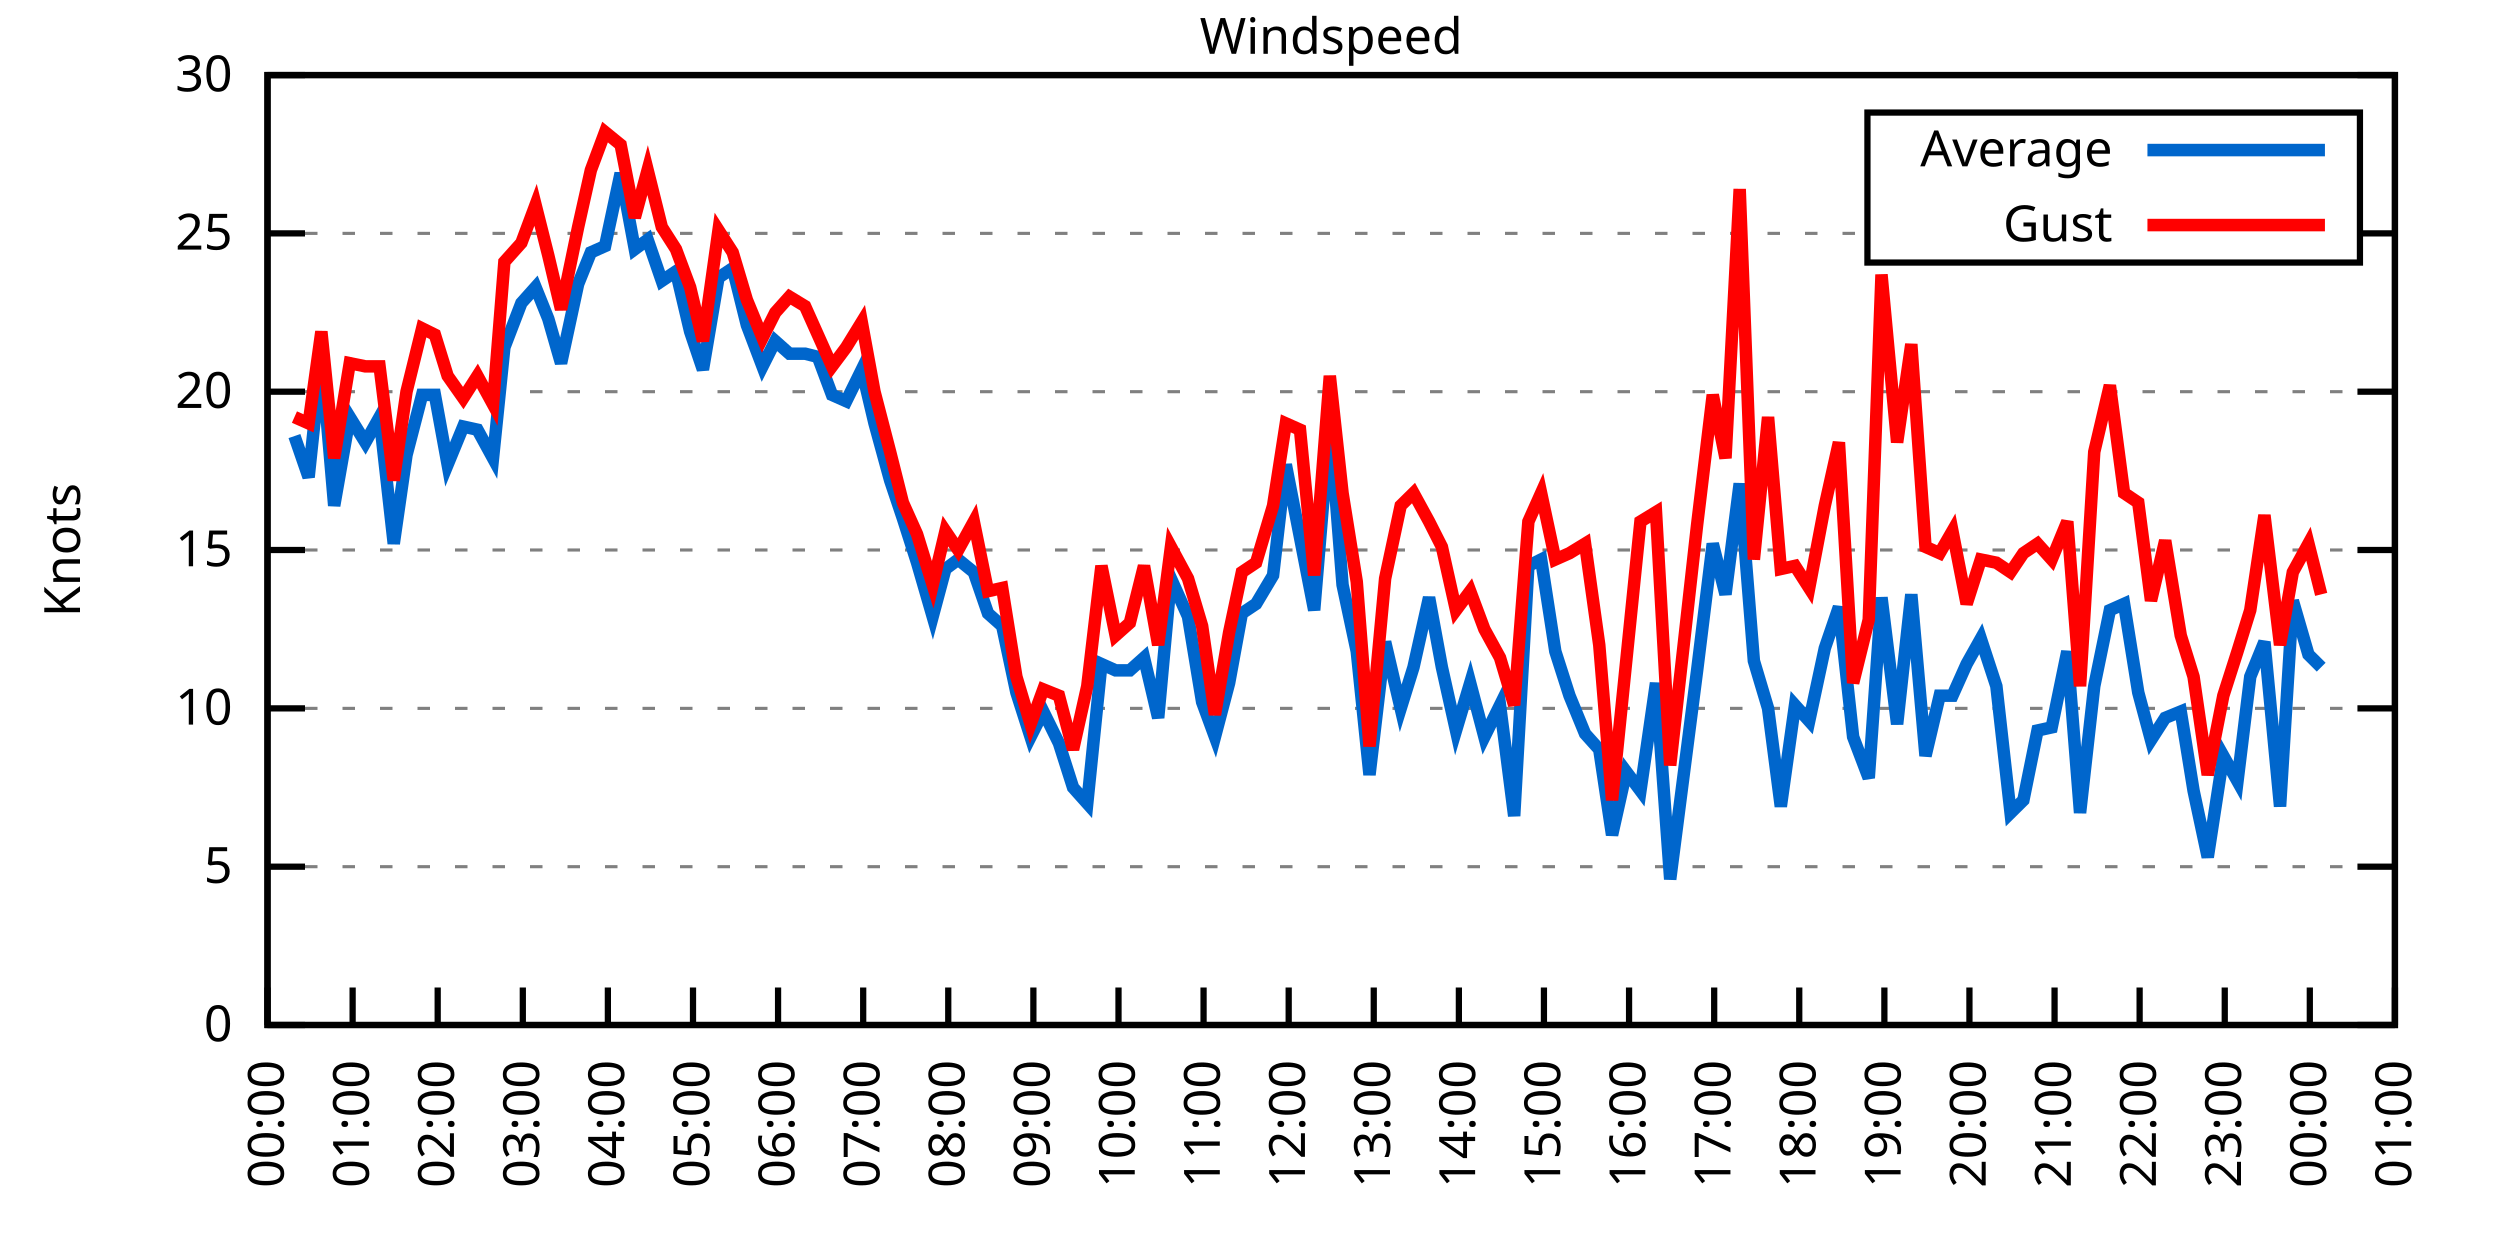
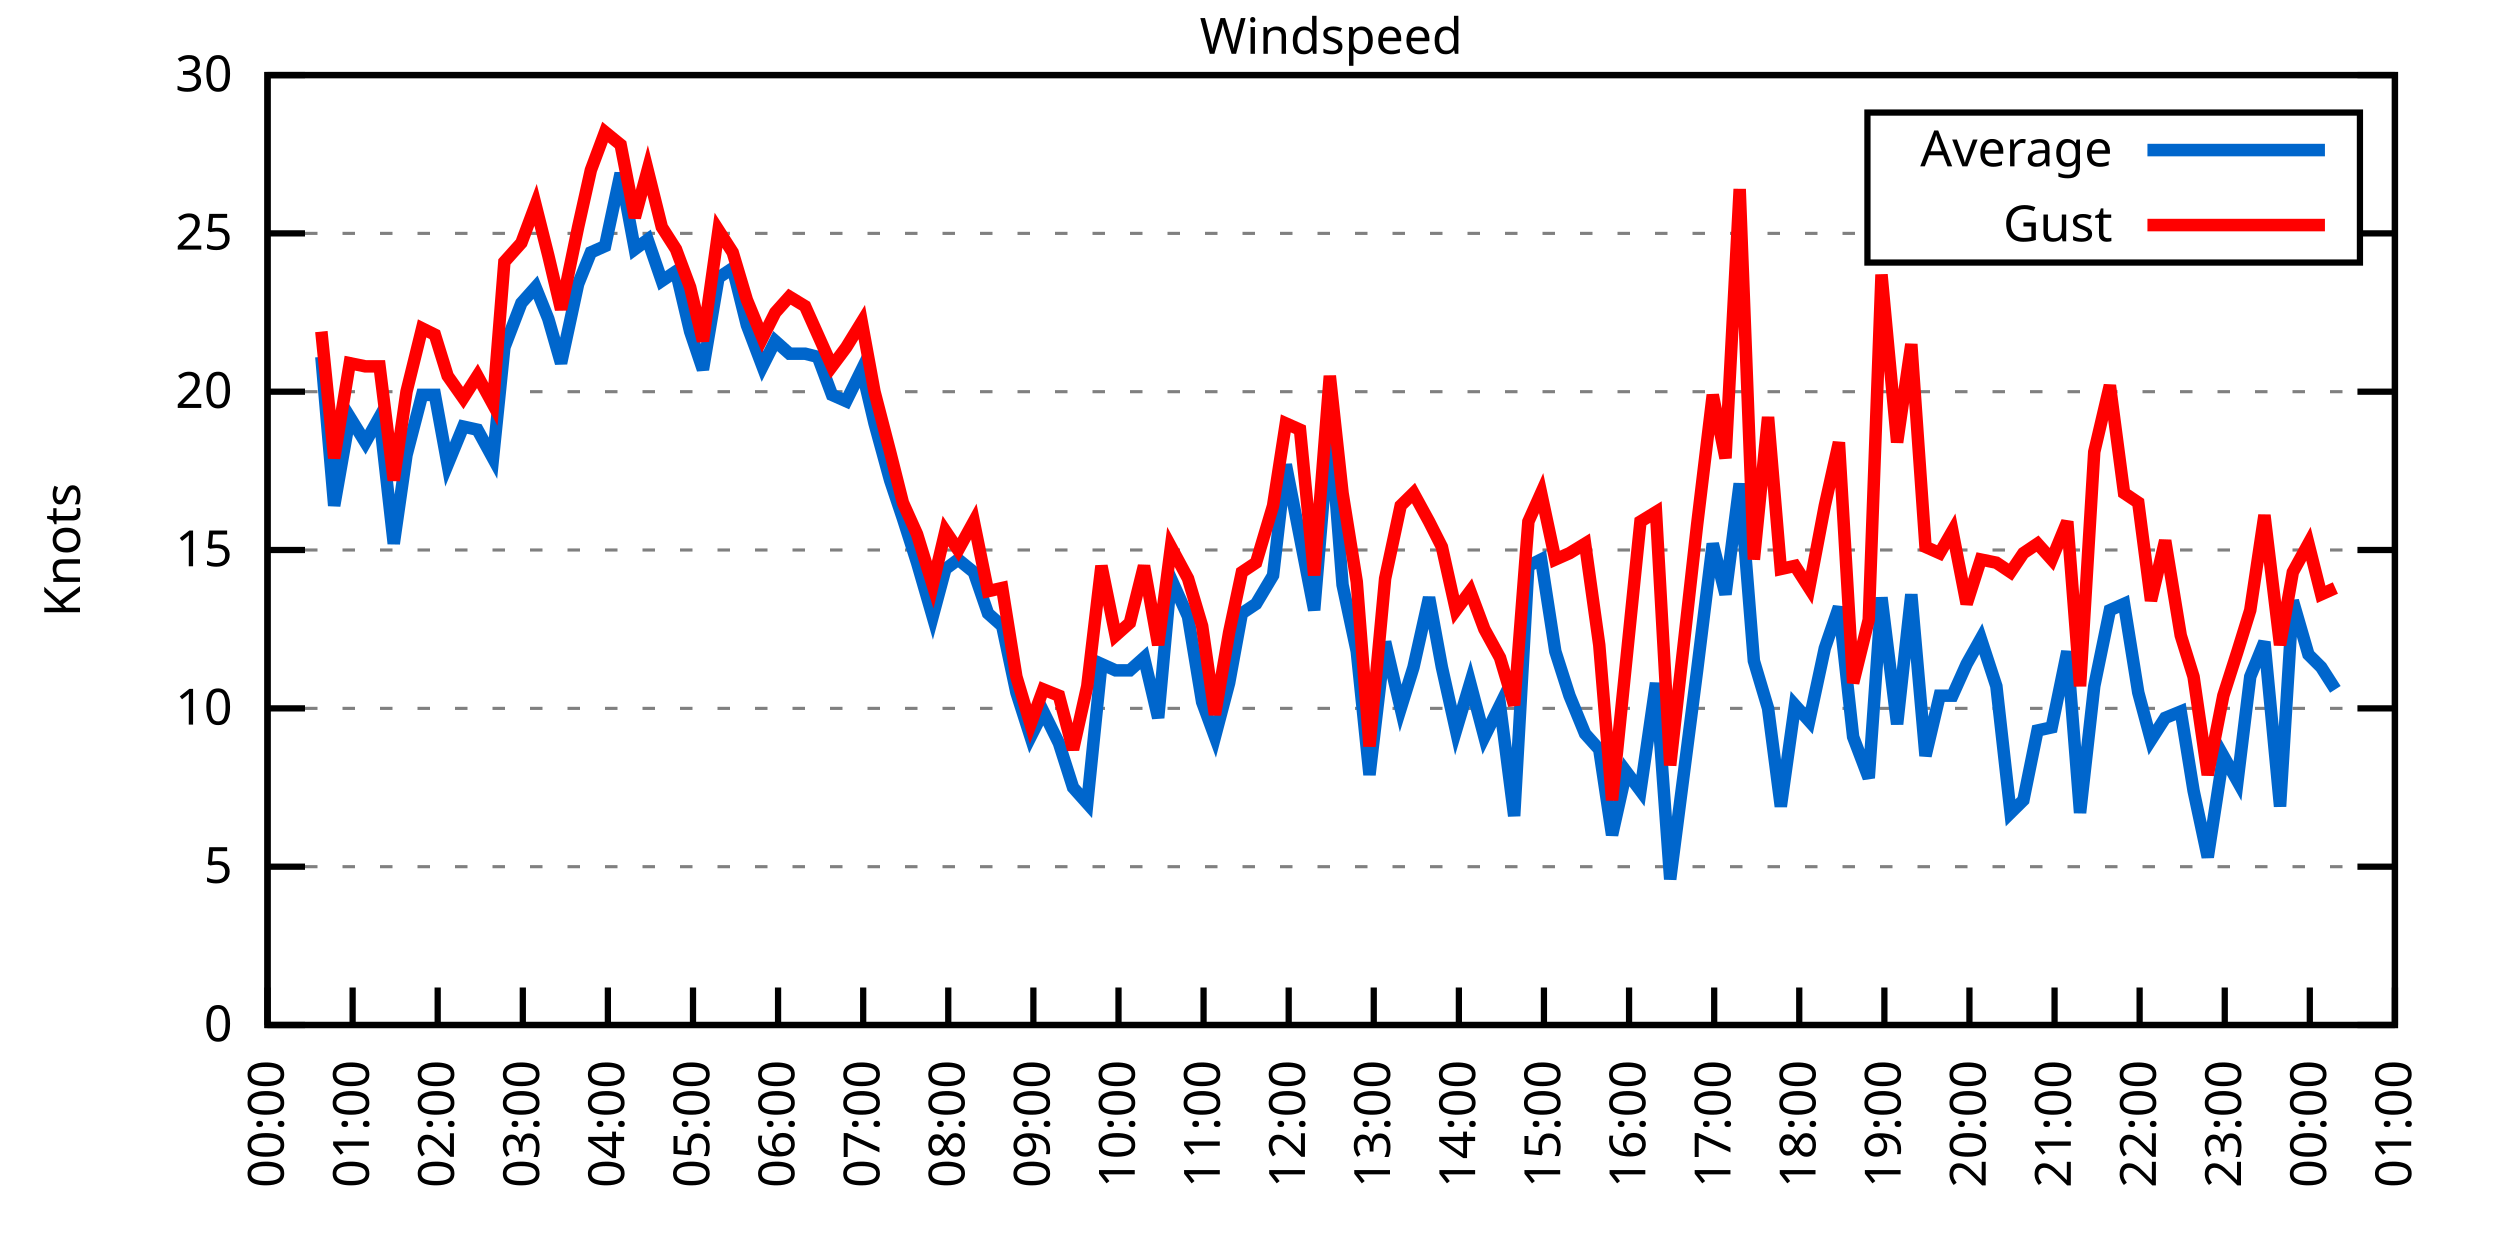
<svg xmlns="http://www.w3.org/2000/svg" xmlns:xlink="http://www.w3.org/1999/xlink" width="400" height="200" viewBox="0 0 400 200">
  <g id="gnuplot_canvas">
    <rect x="0" y="0" width="400" height="200" fill="none" />
    <defs>
      <circle id="gpDot" r="0.5" stroke-width="0.5" stroke="currentColor" />
      <path id="gpPt0" stroke-width="0.333" stroke="currentColor" d="M-1,0 h2 M0,-1 v2" />
      <path id="gpPt1" stroke-width="0.333" stroke="currentColor" d="M-1,-1 L1,1 M1,-1 L-1,1" />
      <path id="gpPt2" stroke-width="0.333" stroke="currentColor" d="M-1,0 L1,0 M0,-1 L0,1 M-1,-1 L1,1 M-1,1 L1,-1" />
      <rect id="gpPt3" stroke-width="0.333" stroke="currentColor" x="-1" y="-1" width="2" height="2" />
      <rect id="gpPt4" stroke-width="0.333" stroke="currentColor" fill="currentColor" x="-1" y="-1" width="2" height="2" />
      <circle id="gpPt5" stroke-width="0.333" stroke="currentColor" cx="0" cy="0" r="1" />
      <use xlink:href="#gpPt5" id="gpPt6" fill="currentColor" stroke="none" />
      <path id="gpPt7" stroke-width="0.333" stroke="currentColor" d="M0,-1.33 L-1.33,0.67 L1.33,0.67 z" />
      <use xlink:href="#gpPt7" id="gpPt8" fill="currentColor" stroke="none" />
      <use xlink:href="#gpPt7" id="gpPt9" stroke="currentColor" transform="rotate(180)" />
      <use xlink:href="#gpPt9" id="gpPt10" fill="currentColor" stroke="none" />
      <use xlink:href="#gpPt3" id="gpPt11" stroke="currentColor" transform="rotate(45)" />
      <use xlink:href="#gpPt11" id="gpPt12" fill="currentColor" stroke="none" />
      <path id="gpPt13" stroke-width="0.333" stroke="currentColor" d="M0,1.330 L1.265,0.411 L0.782,-1.067 L-0.782,-1.076 L-1.265,0.411 z" />
      <use xlink:href="#gpPt13" id="gpPt14" fill="currentColor" stroke="none" />
      <filter id="textbox" filterUnits="objectBoundingBox" x="0" y="0" height="1" width="1">
        <feFlood flood-color="white" flood-opacity="1" result="bgnd" />
        <feComposite in="SourceGraphic" in2="bgnd" operator="atop" />
      </filter>
      <filter id="greybox" filterUnits="objectBoundingBox" x="0" y="0" height="1" width="1">
        <feFlood flood-color="lightgrey" flood-opacity="1" result="grey" />
        <feComposite in="SourceGraphic" in2="grey" operator="atop" />
      </filter>
    </defs>
    <g fill="none" color="white" stroke="currentColor" stroke-width="1.00" stroke-linecap="butt" stroke-linejoin="miter">
</g>
    <g fill="none" color="black" stroke="currentColor" stroke-width="1.00" stroke-linecap="butt" stroke-linejoin="miter">
      <g stroke="none" shape-rendering="crispEdges">
        <polygon fill="rgb(255, 255, 255)" points="42.80,164.00 383.18,164.00 383.18,12.02 42.80,12.02 " />
      </g>
    </g>
    <g fill="none" color="black" stroke="currentColor" stroke-width="1.00" stroke-linecap="butt" stroke-linejoin="miter">
</g>
    <g fill="none" color="black" stroke="black" stroke-width="0.50" stroke-linecap="butt" stroke-linejoin="miter">
</g>
    <g fill="none" color="gray" stroke="currentColor" stroke-width="0.50" stroke-linecap="butt" stroke-linejoin="miter">
      <path stroke="gray" stroke-dasharray="2,4" class="gridline" d="M42.80,164.00 L383.19,164.00  " />
    </g>
    <g fill="none" color="gray" stroke="gray" stroke-width="1.00" stroke-linecap="butt" stroke-linejoin="miter">
</g>
    <g fill="none" color="black" stroke="currentColor" stroke-width="1.00" stroke-linecap="butt" stroke-linejoin="miter">
      <path stroke="black" d="M42.80,164.00 L48.80,164.00 M383.19,164.00 L377.19,164.00  " />
      <g transform="translate(37.20,166.60)" stroke="none" fill="black" font-family="Sans" font-size="8.00" text-anchor="end">
        <text>
          <tspan font-family="Sans"> 0</tspan>
        </text>
      </g>
    </g>
    <g fill="none" color="black" stroke="currentColor" stroke-width="1.00" stroke-linecap="butt" stroke-linejoin="miter">
</g>
    <g fill="none" color="black" stroke="black" stroke-width="0.50" stroke-linecap="butt" stroke-linejoin="miter">
</g>
    <g fill="none" color="gray" stroke="currentColor" stroke-width="0.50" stroke-linecap="butt" stroke-linejoin="miter">
      <path stroke="gray" stroke-dasharray="2,4" class="gridline" d="M42.80,138.67 L383.19,138.67  " />
    </g>
    <g fill="none" color="gray" stroke="gray" stroke-width="1.00" stroke-linecap="butt" stroke-linejoin="miter">
</g>
    <g fill="none" color="black" stroke="currentColor" stroke-width="1.00" stroke-linecap="butt" stroke-linejoin="miter">
      <path stroke="black" d="M42.80,138.67 L48.80,138.67 M383.19,138.67 L377.19,138.67  " />
      <g transform="translate(37.20,141.27)" stroke="none" fill="black" font-family="Sans" font-size="8.00" text-anchor="end">
        <text>
          <tspan font-family="Sans"> 5</tspan>
        </text>
      </g>
    </g>
    <g fill="none" color="black" stroke="currentColor" stroke-width="1.00" stroke-linecap="butt" stroke-linejoin="miter">
</g>
    <g fill="none" color="black" stroke="black" stroke-width="0.50" stroke-linecap="butt" stroke-linejoin="miter">
</g>
    <g fill="none" color="gray" stroke="currentColor" stroke-width="0.50" stroke-linecap="butt" stroke-linejoin="miter">
      <path stroke="gray" stroke-dasharray="2,4" class="gridline" d="M42.80,113.34 L383.19,113.34  " />
    </g>
    <g fill="none" color="gray" stroke="gray" stroke-width="1.00" stroke-linecap="butt" stroke-linejoin="miter">
</g>
    <g fill="none" color="black" stroke="currentColor" stroke-width="1.00" stroke-linecap="butt" stroke-linejoin="miter">
      <path stroke="black" d="M42.80,113.34 L48.80,113.34 M383.19,113.34 L377.19,113.34  " />
      <g transform="translate(37.20,115.94)" stroke="none" fill="black" font-family="Sans" font-size="8.00" text-anchor="end">
        <text>
          <tspan font-family="Sans"> 10</tspan>
        </text>
      </g>
    </g>
    <g fill="none" color="black" stroke="currentColor" stroke-width="1.00" stroke-linecap="butt" stroke-linejoin="miter">
</g>
    <g fill="none" color="black" stroke="black" stroke-width="0.50" stroke-linecap="butt" stroke-linejoin="miter">
</g>
    <g fill="none" color="gray" stroke="currentColor" stroke-width="0.50" stroke-linecap="butt" stroke-linejoin="miter">
      <path stroke="gray" stroke-dasharray="2,4" class="gridline" d="M42.80,88.00 L383.19,88.00  " />
    </g>
    <g fill="none" color="gray" stroke="gray" stroke-width="1.00" stroke-linecap="butt" stroke-linejoin="miter">
</g>
    <g fill="none" color="black" stroke="currentColor" stroke-width="1.00" stroke-linecap="butt" stroke-linejoin="miter">
      <path stroke="black" d="M42.80,88.00 L48.80,88.00 M383.19,88.00 L377.19,88.00  " />
      <g transform="translate(37.20,90.60)" stroke="none" fill="black" font-family="Sans" font-size="8.00" text-anchor="end">
        <text>
          <tspan font-family="Sans"> 15</tspan>
        </text>
      </g>
    </g>
    <g fill="none" color="black" stroke="currentColor" stroke-width="1.00" stroke-linecap="butt" stroke-linejoin="miter">
</g>
    <g fill="none" color="black" stroke="black" stroke-width="0.50" stroke-linecap="butt" stroke-linejoin="miter">
</g>
    <g fill="none" color="gray" stroke="currentColor" stroke-width="0.50" stroke-linecap="butt" stroke-linejoin="miter">
      <path stroke="gray" stroke-dasharray="2,4" class="gridline" d="M42.80,62.67 L383.19,62.67  " />
    </g>
    <g fill="none" color="gray" stroke="gray" stroke-width="1.00" stroke-linecap="butt" stroke-linejoin="miter">
</g>
    <g fill="none" color="black" stroke="currentColor" stroke-width="1.00" stroke-linecap="butt" stroke-linejoin="miter">
      <path stroke="black" d="M42.80,62.67 L48.80,62.67 M383.19,62.67 L377.19,62.67  " />
      <g transform="translate(37.20,65.27)" stroke="none" fill="black" font-family="Sans" font-size="8.00" text-anchor="end">
        <text>
          <tspan font-family="Sans"> 20</tspan>
        </text>
      </g>
    </g>
    <g fill="none" color="black" stroke="currentColor" stroke-width="1.00" stroke-linecap="butt" stroke-linejoin="miter">
</g>
    <g fill="none" color="black" stroke="black" stroke-width="0.50" stroke-linecap="butt" stroke-linejoin="miter">
</g>
    <g fill="none" color="gray" stroke="currentColor" stroke-width="0.50" stroke-linecap="butt" stroke-linejoin="miter">
      <path stroke="gray" stroke-dasharray="2,4" class="gridline" d="M42.80,37.34 L298.79,37.34 M377.59,37.34 L383.19,37.34  " />
    </g>
    <g fill="none" color="gray" stroke="gray" stroke-width="1.00" stroke-linecap="butt" stroke-linejoin="miter">
</g>
    <g fill="none" color="black" stroke="currentColor" stroke-width="1.00" stroke-linecap="butt" stroke-linejoin="miter">
      <path stroke="black" d="M42.80,37.34 L48.80,37.34 M383.19,37.34 L377.19,37.34  " />
      <g transform="translate(37.20,39.94)" stroke="none" fill="black" font-family="Sans" font-size="8.00" text-anchor="end">
        <text>
          <tspan font-family="Sans"> 25</tspan>
        </text>
      </g>
    </g>
    <g fill="none" color="black" stroke="currentColor" stroke-width="1.00" stroke-linecap="butt" stroke-linejoin="miter">
</g>
    <g fill="none" color="black" stroke="black" stroke-width="0.50" stroke-linecap="butt" stroke-linejoin="miter">
</g>
    <g fill="none" color="gray" stroke="currentColor" stroke-width="0.50" stroke-linecap="butt" stroke-linejoin="miter">
      <path stroke="gray" stroke-dasharray="2,4" class="gridline" d="M42.80,12.01 L383.19,12.01  " />
    </g>
    <g fill="none" color="gray" stroke="gray" stroke-width="1.00" stroke-linecap="butt" stroke-linejoin="miter">
</g>
    <g fill="none" color="black" stroke="currentColor" stroke-width="1.00" stroke-linecap="butt" stroke-linejoin="miter">
      <path stroke="black" d="M42.80,12.01 L48.80,12.01 M383.19,12.01 L377.19,12.01  " />
      <g transform="translate(37.20,14.61)" stroke="none" fill="black" font-family="Sans" font-size="8.00" text-anchor="end">
        <text>
          <tspan font-family="Sans"> 30</tspan>
        </text>
      </g>
    </g>
    <g fill="none" color="black" stroke="currentColor" stroke-width="1.00" stroke-linecap="butt" stroke-linejoin="miter">
      <path stroke="black" d="M42.80,164.00 L42.80,158.00  " />
      <g transform="translate(45.40,169.60) rotate(270.00)" stroke="none" fill="black" font-family="Sans" font-size="8.00" text-anchor="end">
        <text>
          <tspan font-family="Sans">00:00</tspan>
        </text>
      </g>
    </g>
    <g fill="none" color="black" stroke="currentColor" stroke-width="1.00" stroke-linecap="butt" stroke-linejoin="miter">
      <path stroke="black" d="M56.42,164.00 L56.42,158.00  " />
      <g transform="translate(59.02,169.60) rotate(270.00)" stroke="none" fill="black" font-family="Sans" font-size="8.00" text-anchor="end">
        <text>
          <tspan font-family="Sans">01:00</tspan>
        </text>
      </g>
    </g>
    <g fill="none" color="black" stroke="currentColor" stroke-width="1.00" stroke-linecap="butt" stroke-linejoin="miter">
      <path stroke="black" d="M70.03,164.00 L70.03,158.00  " />
      <g transform="translate(72.63,169.60) rotate(270.00)" stroke="none" fill="black" font-family="Sans" font-size="8.00" text-anchor="end">
        <text>
          <tspan font-family="Sans">02:00</tspan>
        </text>
      </g>
    </g>
    <g fill="none" color="black" stroke="currentColor" stroke-width="1.00" stroke-linecap="butt" stroke-linejoin="miter">
      <path stroke="black" d="M83.65,164.00 L83.65,158.00  " />
      <g transform="translate(86.25,169.60) rotate(270.00)" stroke="none" fill="black" font-family="Sans" font-size="8.00" text-anchor="end">
        <text>
          <tspan font-family="Sans">03:00</tspan>
        </text>
      </g>
    </g>
    <g fill="none" color="black" stroke="currentColor" stroke-width="1.00" stroke-linecap="butt" stroke-linejoin="miter">
      <path stroke="black" d="M97.26,164.00 L97.26,158.00  " />
      <g transform="translate(99.86,169.60) rotate(270.00)" stroke="none" fill="black" font-family="Sans" font-size="8.00" text-anchor="end">
        <text>
          <tspan font-family="Sans">04:00</tspan>
        </text>
      </g>
    </g>
    <g fill="none" color="black" stroke="currentColor" stroke-width="1.00" stroke-linecap="butt" stroke-linejoin="miter">
      <path stroke="black" d="M110.88,164.00 L110.88,158.00  " />
      <g transform="translate(113.48,169.60) rotate(270.00)" stroke="none" fill="black" font-family="Sans" font-size="8.00" text-anchor="end">
        <text>
          <tspan font-family="Sans">05:00</tspan>
        </text>
      </g>
    </g>
    <g fill="none" color="black" stroke="currentColor" stroke-width="1.00" stroke-linecap="butt" stroke-linejoin="miter">
      <path stroke="black" d="M124.49,164.00 L124.49,158.00  " />
      <g transform="translate(127.09,169.60) rotate(270.00)" stroke="none" fill="black" font-family="Sans" font-size="8.00" text-anchor="end">
        <text>
          <tspan font-family="Sans">06:00</tspan>
        </text>
      </g>
    </g>
    <g fill="none" color="black" stroke="currentColor" stroke-width="1.00" stroke-linecap="butt" stroke-linejoin="miter">
      <path stroke="black" d="M138.11,164.00 L138.11,158.00  " />
      <g transform="translate(140.71,169.60) rotate(270.00)" stroke="none" fill="black" font-family="Sans" font-size="8.00" text-anchor="end">
        <text>
          <tspan font-family="Sans">07:00</tspan>
        </text>
      </g>
    </g>
    <g fill="none" color="black" stroke="currentColor" stroke-width="1.00" stroke-linecap="butt" stroke-linejoin="miter">
      <path stroke="black" d="M151.72,164.00 L151.72,158.00  " />
      <g transform="translate(154.32,169.60) rotate(270.00)" stroke="none" fill="black" font-family="Sans" font-size="8.00" text-anchor="end">
        <text>
          <tspan font-family="Sans">08:00</tspan>
        </text>
      </g>
    </g>
    <g fill="none" color="black" stroke="currentColor" stroke-width="1.00" stroke-linecap="butt" stroke-linejoin="miter">
      <path stroke="black" d="M165.34,164.00 L165.34,158.00  " />
      <g transform="translate(167.94,169.60) rotate(270.00)" stroke="none" fill="black" font-family="Sans" font-size="8.00" text-anchor="end">
        <text>
          <tspan font-family="Sans">09:00</tspan>
        </text>
      </g>
    </g>
    <g fill="none" color="black" stroke="currentColor" stroke-width="1.00" stroke-linecap="butt" stroke-linejoin="miter">
      <path stroke="black" d="M178.96,164.00 L178.96,158.00  " />
      <g transform="translate(181.56,169.60) rotate(270.00)" stroke="none" fill="black" font-family="Sans" font-size="8.00" text-anchor="end">
        <text>
          <tspan font-family="Sans">10:00</tspan>
        </text>
      </g>
    </g>
    <g fill="none" color="black" stroke="currentColor" stroke-width="1.00" stroke-linecap="butt" stroke-linejoin="miter">
      <path stroke="black" d="M192.57,164.00 L192.57,158.00  " />
      <g transform="translate(195.17,169.60) rotate(270.00)" stroke="none" fill="black" font-family="Sans" font-size="8.00" text-anchor="end">
        <text>
          <tspan font-family="Sans">11:00</tspan>
        </text>
      </g>
    </g>
    <g fill="none" color="black" stroke="currentColor" stroke-width="1.00" stroke-linecap="butt" stroke-linejoin="miter">
      <path stroke="black" d="M206.19,164.00 L206.19,158.00  " />
      <g transform="translate(208.79,169.60) rotate(270.00)" stroke="none" fill="black" font-family="Sans" font-size="8.00" text-anchor="end">
        <text>
          <tspan font-family="Sans">12:00</tspan>
        </text>
      </g>
    </g>
    <g fill="none" color="black" stroke="currentColor" stroke-width="1.00" stroke-linecap="butt" stroke-linejoin="miter">
      <path stroke="black" d="M219.80,164.00 L219.80,158.00  " />
      <g transform="translate(222.40,169.60) rotate(270.00)" stroke="none" fill="black" font-family="Sans" font-size="8.00" text-anchor="end">
        <text>
          <tspan font-family="Sans">13:00</tspan>
        </text>
      </g>
    </g>
    <g fill="none" color="black" stroke="currentColor" stroke-width="1.00" stroke-linecap="butt" stroke-linejoin="miter">
      <path stroke="black" d="M233.42,164.00 L233.42,158.00  " />
      <g transform="translate(236.02,169.60) rotate(270.00)" stroke="none" fill="black" font-family="Sans" font-size="8.00" text-anchor="end">
        <text>
          <tspan font-family="Sans">14:00</tspan>
        </text>
      </g>
    </g>
    <g fill="none" color="black" stroke="currentColor" stroke-width="1.00" stroke-linecap="butt" stroke-linejoin="miter">
      <path stroke="black" d="M247.03,164.00 L247.03,158.00  " />
      <g transform="translate(249.63,169.60) rotate(270.00)" stroke="none" fill="black" font-family="Sans" font-size="8.00" text-anchor="end">
        <text>
          <tspan font-family="Sans">15:00</tspan>
        </text>
      </g>
    </g>
    <g fill="none" color="black" stroke="currentColor" stroke-width="1.00" stroke-linecap="butt" stroke-linejoin="miter">
      <path stroke="black" d="M260.65,164.00 L260.65,158.00  " />
      <g transform="translate(263.25,169.60) rotate(270.00)" stroke="none" fill="black" font-family="Sans" font-size="8.00" text-anchor="end">
        <text>
          <tspan font-family="Sans">16:00</tspan>
        </text>
      </g>
    </g>
    <g fill="none" color="black" stroke="currentColor" stroke-width="1.00" stroke-linecap="butt" stroke-linejoin="miter">
      <path stroke="black" d="M274.27,164.00 L274.27,158.00  " />
      <g transform="translate(276.87,169.60) rotate(270.00)" stroke="none" fill="black" font-family="Sans" font-size="8.00" text-anchor="end">
        <text>
          <tspan font-family="Sans">17:00</tspan>
        </text>
      </g>
    </g>
    <g fill="none" color="black" stroke="currentColor" stroke-width="1.00" stroke-linecap="butt" stroke-linejoin="miter">
      <path stroke="black" d="M287.88,164.00 L287.88,158.00  " />
      <g transform="translate(290.48,169.60) rotate(270.00)" stroke="none" fill="black" font-family="Sans" font-size="8.00" text-anchor="end">
        <text>
          <tspan font-family="Sans">18:00</tspan>
        </text>
      </g>
    </g>
    <g fill="none" color="black" stroke="currentColor" stroke-width="1.00" stroke-linecap="butt" stroke-linejoin="miter">
      <path stroke="black" d="M301.50,164.00 L301.50,158.00  " />
      <g transform="translate(304.10,169.60) rotate(270.00)" stroke="none" fill="black" font-family="Sans" font-size="8.00" text-anchor="end">
        <text>
          <tspan font-family="Sans">19:00</tspan>
        </text>
      </g>
    </g>
    <g fill="none" color="black" stroke="currentColor" stroke-width="1.00" stroke-linecap="butt" stroke-linejoin="miter">
      <path stroke="black" d="M315.11,164.00 L315.11,158.00  " />
      <g transform="translate(317.71,169.60) rotate(270.00)" stroke="none" fill="black" font-family="Sans" font-size="8.00" text-anchor="end">
        <text>
          <tspan font-family="Sans">20:00</tspan>
        </text>
      </g>
    </g>
    <g fill="none" color="black" stroke="currentColor" stroke-width="1.00" stroke-linecap="butt" stroke-linejoin="miter">
      <path stroke="black" d="M328.73,164.00 L328.73,158.00  " />
      <g transform="translate(331.33,169.60) rotate(270.00)" stroke="none" fill="black" font-family="Sans" font-size="8.00" text-anchor="end">
        <text>
          <tspan font-family="Sans">21:00</tspan>
        </text>
      </g>
    </g>
    <g fill="none" color="black" stroke="currentColor" stroke-width="1.00" stroke-linecap="butt" stroke-linejoin="miter">
      <path stroke="black" d="M342.34,164.00 L342.34,158.00  " />
      <g transform="translate(344.94,169.60) rotate(270.00)" stroke="none" fill="black" font-family="Sans" font-size="8.00" text-anchor="end">
        <text>
          <tspan font-family="Sans">22:00</tspan>
        </text>
      </g>
    </g>
    <g fill="none" color="black" stroke="currentColor" stroke-width="1.00" stroke-linecap="butt" stroke-linejoin="miter">
      <path stroke="black" d="M355.96,164.00 L355.96,158.00  " />
      <g transform="translate(358.56,169.60) rotate(270.00)" stroke="none" fill="black" font-family="Sans" font-size="8.00" text-anchor="end">
        <text>
          <tspan font-family="Sans">23:00</tspan>
        </text>
      </g>
    </g>
    <g fill="none" color="black" stroke="currentColor" stroke-width="1.00" stroke-linecap="butt" stroke-linejoin="miter">
      <path stroke="black" d="M369.57,164.00 L369.57,158.00  " />
      <g transform="translate(372.17,169.60) rotate(270.00)" stroke="none" fill="black" font-family="Sans" font-size="8.00" text-anchor="end">
        <text>
          <tspan font-family="Sans">00:00</tspan>
        </text>
      </g>
    </g>
    <g fill="none" color="black" stroke="currentColor" stroke-width="1.00" stroke-linecap="butt" stroke-linejoin="miter">
      <path stroke="black" d="M383.19,164.00 L383.19,158.00  " />
      <g transform="translate(385.79,169.60) rotate(270.00)" stroke="none" fill="black" font-family="Sans" font-size="8.00" text-anchor="end">
        <text>
          <tspan font-family="Sans">01:00</tspan>
        </text>
      </g>
    </g>
    <g fill="none" color="black" stroke="currentColor" stroke-width="1.00" stroke-linecap="butt" stroke-linejoin="miter">
</g>
    <g fill="none" color="black" stroke="currentColor" stroke-width="1.00" stroke-linecap="butt" stroke-linejoin="miter">
      <path stroke="black" d="M42.80,12.01 L42.80,164.00 L383.19,164.00 L383.19,12.01 L42.80,12.01 Z  " />
    </g>
    <g fill="none" color="black" stroke="currentColor" stroke-width="1.00" stroke-linecap="butt" stroke-linejoin="miter">
</g>
    <g fill="none" color="black" stroke="currentColor" stroke-width="1.00" stroke-linecap="butt" stroke-linejoin="miter">
      <path stroke="black" d="M298.79,42.01 L298.79,18.01 L377.59,18.01 L377.59,42.01 L298.79,42.01 Z  " />
    </g>
    <g id="Windspeed_plot_1">
      <g fill="none" color="white" stroke="black" stroke-width="2.00" stroke-linecap="butt" stroke-linejoin="miter">
</g>
      <g fill="none" color="black" stroke="currentColor" stroke-width="2.00" stroke-linecap="butt" stroke-linejoin="miter">
        <g transform="translate(337.99,26.61)" stroke="none" fill="black" font-family="Sans" font-size="8.00" text-anchor="end">
          <text>
            <tspan font-family="Sans">Average</tspan>
          </text>
        </g>
      </g>
      <g fill="none" color="black" stroke="currentColor" stroke-width="2.00" stroke-linecap="butt" stroke-linejoin="miter">
-         <path stroke="rgb(  0, 102, 204)" d="M343.59,24.01 L371.99,24.01 M47.11,69.77 L49.38,76.35 L51.42,57.10 L53.47,80.91 L55.96,66.73 L58.46,70.78   L60.73,66.73 L63.00,86.99 L65.04,72.81 L67.54,63.18 L69.58,63.18 L71.62,74.33 L74.12,68.25 L76.39,68.75   L78.88,73.31 L80.70,55.58 L83.42,48.49 L85.69,45.95 L87.73,51.02 L89.77,58.11 L92.50,45.45 L94.54,40.38   L96.81,39.37 L99.30,27.72 L101.57,39.87 L103.62,38.35 L105.89,44.94 L108.15,43.42 L110.42,53.05 L112.47,59.13   L114.96,44.43 L117.23,42.91 L119.50,52.03 L122.00,58.62 L124.04,54.57 L126.31,56.59 L128.81,56.59 L130.85,57.10   L133.12,63.18 L135.39,64.19 L137.88,59.13 L139.92,67.74 L142.42,76.86 L144.46,82.94 L146.73,90.03 L149.23,98.64   L151.27,91.04 L153.31,89.52 L155.81,91.55 L158.08,98.14 L160.35,100.16 L162.62,110.80 L164.89,117.90 L166.93,113.84   L169.43,118.91 L171.69,126.00 L173.96,128.54 L176.23,106.24 L178.50,107.26 L180.77,107.26 L183.04,105.23 L185.31,114.86   L187.35,92.56 L190.08,98.64 L192.34,112.32 L194.39,117.90 L196.66,109.28 L198.70,98.14 L200.97,96.62 L203.69,92.06   L205.73,74.33 L208.00,85.98 L210.27,97.63 L212.77,67.74 L214.81,93.58 L217.08,104.22 L219.12,123.98 L221.62,102.70   L224.11,113.34 L226.16,106.75 L228.65,95.60 L230.70,106.75 L232.96,116.88 L235.23,109.28 L237.50,117.90 L240.00,112.83   L242.27,130.56 L244.54,90.54 L246.58,89.52 L248.85,104.22 L251.12,111.31 L253.61,117.39 L255.88,119.92 L257.93,133.60   L260.20,123.47 L262.47,126.51 L264.96,109.28 L267.23,140.69 L271.54,107.26 L274.04,86.99 L276.08,95.10 L278.35,77.37   L280.62,105.74 L282.89,113.34 L284.93,129.04 L287.20,112.83 L289.47,115.36 L291.97,103.71 L294.23,97.12 L296.50,117.90   L299.00,124.48 L301.04,95.60 L303.54,115.87 L305.81,95.10 L308.08,120.94 L310.35,111.31 L312.39,111.31 L314.66,106.24   L316.93,102.19 L319.42,109.79 L321.69,130.06 L323.74,128.03 L326.00,116.88 L328.27,116.38 L330.77,104.22 L332.81,130.06   L335.08,109.79 L337.58,97.63 L339.85,96.62 L342.12,110.80 L344.16,118.40 L346.43,114.86 L348.92,113.84 L350.97,126.51   L353.24,137.15 L355.73,120.94 L358.00,124.99 L360.04,108.27 L362.31,102.70 L364.81,129.04 L366.85,96.11 L369.35,104.72   L371.39,106.75  " />
+         <path stroke="rgb(  0, 102, 204)" d="M343.59,24.01 L371.99,24.01 M51.42,57.10 L53.47,80.91 L55.96,66.73 L58.46,70.78 L60.73,66.73 L63.00,86.99   L65.04,72.81 L67.54,63.18 L69.58,63.18 L71.62,74.33 L74.12,68.25 L76.39,68.75 L78.88,73.31 L80.70,55.58   L83.42,48.49 L85.69,45.95 L87.73,51.02 L89.77,58.11 L92.50,45.45 L94.54,40.38 L96.81,39.37 L99.30,27.72   L101.57,39.87 L103.62,38.35 L105.89,44.94 L108.15,43.42 L110.42,53.05 L112.47,59.13 L114.96,44.43 L117.23,42.91   L119.50,52.03 L122.00,58.62 L124.04,54.57 L126.31,56.59 L128.81,56.59 L130.85,57.10 L133.12,63.18 L135.39,64.19   L137.88,59.13 L139.92,67.74 L142.42,76.86 L144.46,82.94 L146.73,90.03 L149.23,98.64 L151.27,91.04 L153.31,89.52   L155.81,91.55 L158.08,98.14 L160.35,100.16 L162.62,110.80 L164.89,117.90 L166.93,113.84 L169.43,118.91 L171.69,126.00   L173.96,128.54 L176.23,106.24 L178.50,107.26 L180.77,107.26 L183.04,105.23 L185.31,114.86 L187.35,92.56 L190.08,98.64   L192.34,112.32 L194.39,117.90 L196.66,109.28 L198.70,98.14 L200.97,96.62 L203.69,92.06 L205.73,74.33 L208.00,85.98   L210.27,97.63 L212.77,67.74 L214.81,93.58 L217.08,104.22 L219.12,123.98 L221.62,102.70 L224.11,113.34 L226.16,106.75   L228.65,95.60 L230.70,106.75 L232.96,116.88 L235.23,109.28 L237.50,117.90 L240.00,112.83 L242.27,130.56 L244.54,90.54   L246.58,89.52 L248.85,104.22 L251.12,111.31 L253.61,117.39 L255.88,119.92 L257.93,133.60 L260.20,123.47 L262.47,126.51   L264.96,109.28 L267.23,140.69 L271.54,107.26 L274.04,86.99 L276.08,95.10 L278.35,77.37 L280.62,105.74 L282.89,113.34   L284.93,129.04 L287.20,112.83 L289.47,115.36 L291.97,103.71 L294.23,97.12 L296.50,117.90 L299.00,124.48 L301.04,95.60   L303.54,115.87 L305.81,95.10 L308.08,120.94 L310.35,111.31 L312.39,111.31 L314.66,106.24 L316.93,102.19 L319.42,109.79   L321.69,130.06 L323.74,128.03 L326.00,116.88 L328.27,116.38 L330.77,104.22 L332.81,130.06 L335.08,109.79 L337.58,97.63   L339.85,96.62 L342.12,110.80 L344.16,118.40 L346.43,114.86 L348.92,113.84 L350.97,126.51 L353.24,137.15 L355.73,120.94   L358.00,124.99 L360.04,108.27 L362.31,102.70 L364.81,129.04 L366.85,96.11 L369.35,104.72 L371.39,106.75 L373.66,110.30    " />
      </g>
    </g>
    <g id="Windspeed_plot_2">
      <g fill="none" color="black" stroke="currentColor" stroke-width="2.00" stroke-linecap="butt" stroke-linejoin="miter">
        <g transform="translate(337.99,38.61)" stroke="none" fill="black" font-family="Sans" font-size="8.00" text-anchor="end">
          <text>
            <tspan font-family="Sans">Gust</tspan>
          </text>
        </g>
      </g>
      <g fill="none" color="black" stroke="currentColor" stroke-width="2.00" stroke-linecap="butt" stroke-linejoin="miter">
-         <path stroke="rgb(255,   0,   0)" d="M343.59,36.01 L371.99,36.01 M47.11,66.73 L49.38,67.74 L51.42,53.05 L53.47,73.31 L55.96,58.11 L58.46,58.62   L60.73,58.62 L63.00,76.86 L65.04,62.67 L67.54,52.54 L69.58,53.55 L71.62,60.14 L74.12,63.69 L76.39,60.14   L78.88,64.70 L80.70,41.90 L83.42,38.86 L85.69,32.78 L87.73,40.89 L89.77,49.50 L92.50,36.33 L94.54,27.21   L96.81,21.13 L99.30,23.16 L101.57,34.81 L103.62,27.21 L105.89,36.33 L108.15,39.87 L110.42,45.95 L112.47,54.57   L114.96,36.84 L117.23,40.38 L119.50,47.98 L122.00,54.06 L124.04,50.01 L126.31,47.47 L128.81,48.99 L130.85,53.55   L133.12,58.62 L135.39,55.58 L137.88,51.53 L139.92,62.67 L142.42,72.30 L144.46,80.41 L146.73,85.47 L149.23,93.58   L151.27,84.97 L153.31,88.00 L155.81,83.45 L158.08,94.59 L160.35,94.08 L162.62,108.27 L164.89,115.87 L166.93,110.30   L169.43,111.31 L171.69,119.92 L173.96,109.79 L176.23,90.54 L178.50,101.68 L180.77,99.66 L183.04,90.54 L185.31,103.20   L187.35,87.50 L190.08,92.56 L192.34,100.16 L194.39,114.35 L196.66,101.18 L198.70,91.55 L200.97,90.03 L203.69,80.91   L205.73,67.74 L208.00,68.75 L210.27,92.06 L212.77,60.14 L214.81,78.89 L217.08,93.07 L219.12,119.42 L221.62,92.56   L224.11,80.91 L226.16,78.89 L228.65,83.45 L230.70,87.50 L232.96,97.63 L235.23,94.59 L237.50,100.67 L240.00,105.23   L242.27,112.83 L244.54,83.45 L246.58,78.89 L248.85,89.52 L251.12,88.51 L253.61,86.99 L255.88,103.20 L257.93,128.03   L260.20,105.74 L262.47,83.45 L264.96,81.93 L267.23,122.46 L271.54,83.95 L274.04,63.18 L276.08,73.31 L278.35,30.25   L280.62,89.52 L282.89,66.73 L284.93,91.04 L287.20,90.54 L289.47,94.08 L291.97,80.91 L294.23,70.78 L296.50,109.28   L299.00,99.15 L301.04,43.93 L303.54,70.78 L305.81,55.07 L308.08,87.50 L310.35,88.51 L312.39,84.97 L314.66,96.62   L316.93,89.52 L319.42,90.03 L321.69,91.55 L323.74,88.51 L326.00,86.99 L328.27,89.52 L330.77,83.45 L332.81,109.79   L335.08,72.30 L337.58,61.66 L339.85,78.89 L342.12,80.41 L344.16,96.11 L346.43,86.49 L348.92,101.68 L350.97,108.27   L353.24,123.98 L355.73,111.31 L358.00,104.22 L360.04,97.63 L362.31,82.43 L364.81,103.20 L366.85,91.55 L369.35,86.99   L371.39,95.10  " />
+         <path stroke="rgb(255,   0,   0)" d="M343.59,36.01 L371.99,36.01 M51.42,53.05 L53.47,73.31 L55.96,58.11 L58.46,58.62 L60.73,58.62 L63.00,76.86   L65.04,62.67 L67.54,52.54 L69.58,53.55 L71.62,60.14 L74.12,63.69 L76.39,60.14 L78.88,64.70 L80.70,41.90   L83.42,38.86 L85.69,32.78 L87.73,40.89 L89.77,49.50 L92.50,36.33 L94.54,27.21 L96.81,21.13 L99.30,23.16   L101.57,34.81 L103.62,27.21 L105.89,36.33 L108.15,39.87 L110.42,45.95 L112.47,54.57 L114.96,36.84 L117.23,40.38   L119.50,47.98 L122.00,54.06 L124.04,50.01 L126.31,47.47 L128.81,48.99 L130.85,53.55 L133.12,58.62 L135.39,55.58   L137.88,51.53 L139.92,62.67 L142.42,72.30 L144.46,80.41 L146.73,85.47 L149.23,93.58 L151.27,84.97 L153.31,88.00   L155.81,83.45 L158.08,94.59 L160.35,94.08 L162.62,108.27 L164.89,115.87 L166.93,110.30 L169.43,111.31 L171.69,119.92   L173.96,109.79 L176.23,90.54 L178.50,101.68 L180.77,99.66 L183.04,90.54 L185.31,103.20 L187.35,87.50 L190.08,92.56   L192.34,100.16 L194.39,114.35 L196.66,101.18 L198.70,91.55 L200.97,90.03 L203.69,80.91 L205.73,67.74 L208.00,68.75   L210.27,92.06 L212.77,60.14 L214.81,78.89 L217.08,93.07 L219.12,119.42 L221.62,92.56 L224.11,80.91 L226.16,78.89   L228.65,83.45 L230.70,87.50 L232.96,97.63 L235.23,94.59 L237.50,100.67 L240.00,105.23 L242.27,112.83 L244.54,83.45   L246.58,78.89 L248.85,89.52 L251.12,88.51 L253.61,86.99 L255.88,103.20 L257.93,128.03 L260.20,105.74 L262.47,83.45   L264.96,81.93 L267.23,122.46 L271.54,83.95 L274.04,63.18 L276.08,73.31 L278.35,30.25 L280.62,89.52 L282.89,66.73   L284.93,91.04 L287.20,90.54 L289.47,94.08 L291.97,80.91 L294.23,70.78 L296.50,109.28 L299.00,99.15 L301.04,43.93   L303.54,70.78 L305.81,55.07 L308.08,87.50 L310.35,88.51 L312.39,84.97 L314.66,96.62 L316.93,89.52 L319.42,90.03   L321.69,91.55 L323.74,88.51 L326.00,86.99 L328.27,89.52 L330.77,83.45 L332.81,109.79 L335.08,72.30 L337.58,61.66   L339.85,78.89 L342.12,80.41 L344.16,96.11 L346.43,86.49 L348.92,101.68 L350.97,108.27 L353.24,123.98 L355.73,111.31   L358.00,104.22 L360.04,97.63 L362.31,82.43 L364.81,103.20 L366.85,91.55 L369.35,86.99 L371.39,95.10 L373.66,94.08    " />
      </g>
    </g>
    <g fill="none" color="black" stroke="currentColor" stroke-width="2.00" stroke-linecap="butt" stroke-linejoin="miter">
</g>
    <g fill="none" color="black" stroke="black" stroke-width="1.00" stroke-linecap="butt" stroke-linejoin="miter">
</g>
    <g fill="none" color="black" stroke="currentColor" stroke-width="1.00" stroke-linecap="butt" stroke-linejoin="miter">
      <path stroke="black" d="M42.80,12.01 L42.80,164.00 L383.19,164.00 L383.19,12.01 L42.80,12.01 Z  " />
      <g transform="translate(12.80,88.01) rotate(270.00)" stroke="none" fill="black" font-family="Sans" font-size="8.00" text-anchor="middle">
        <text>
          <tspan font-family="Sans">Knots</tspan>
        </text>
      </g>
    </g>
    <g fill="none" color="black" stroke="currentColor" stroke-width="1.00" stroke-linecap="butt" stroke-linejoin="miter">
</g>
    <g fill="none" color="black" stroke="currentColor" stroke-width="1.00" stroke-linecap="butt" stroke-linejoin="miter">
      <g transform="translate(212.99,8.61)" stroke="none" fill="black" font-family="Sans" font-size="8.00" text-anchor="middle">
        <text>
          <tspan font-family="Sans">Windspeed</tspan>
        </text>
      </g>
    </g>
    <g fill="none" color="black" stroke="currentColor" stroke-width="1.00" stroke-linecap="butt" stroke-linejoin="miter">
</g>
  </g>
</svg>
